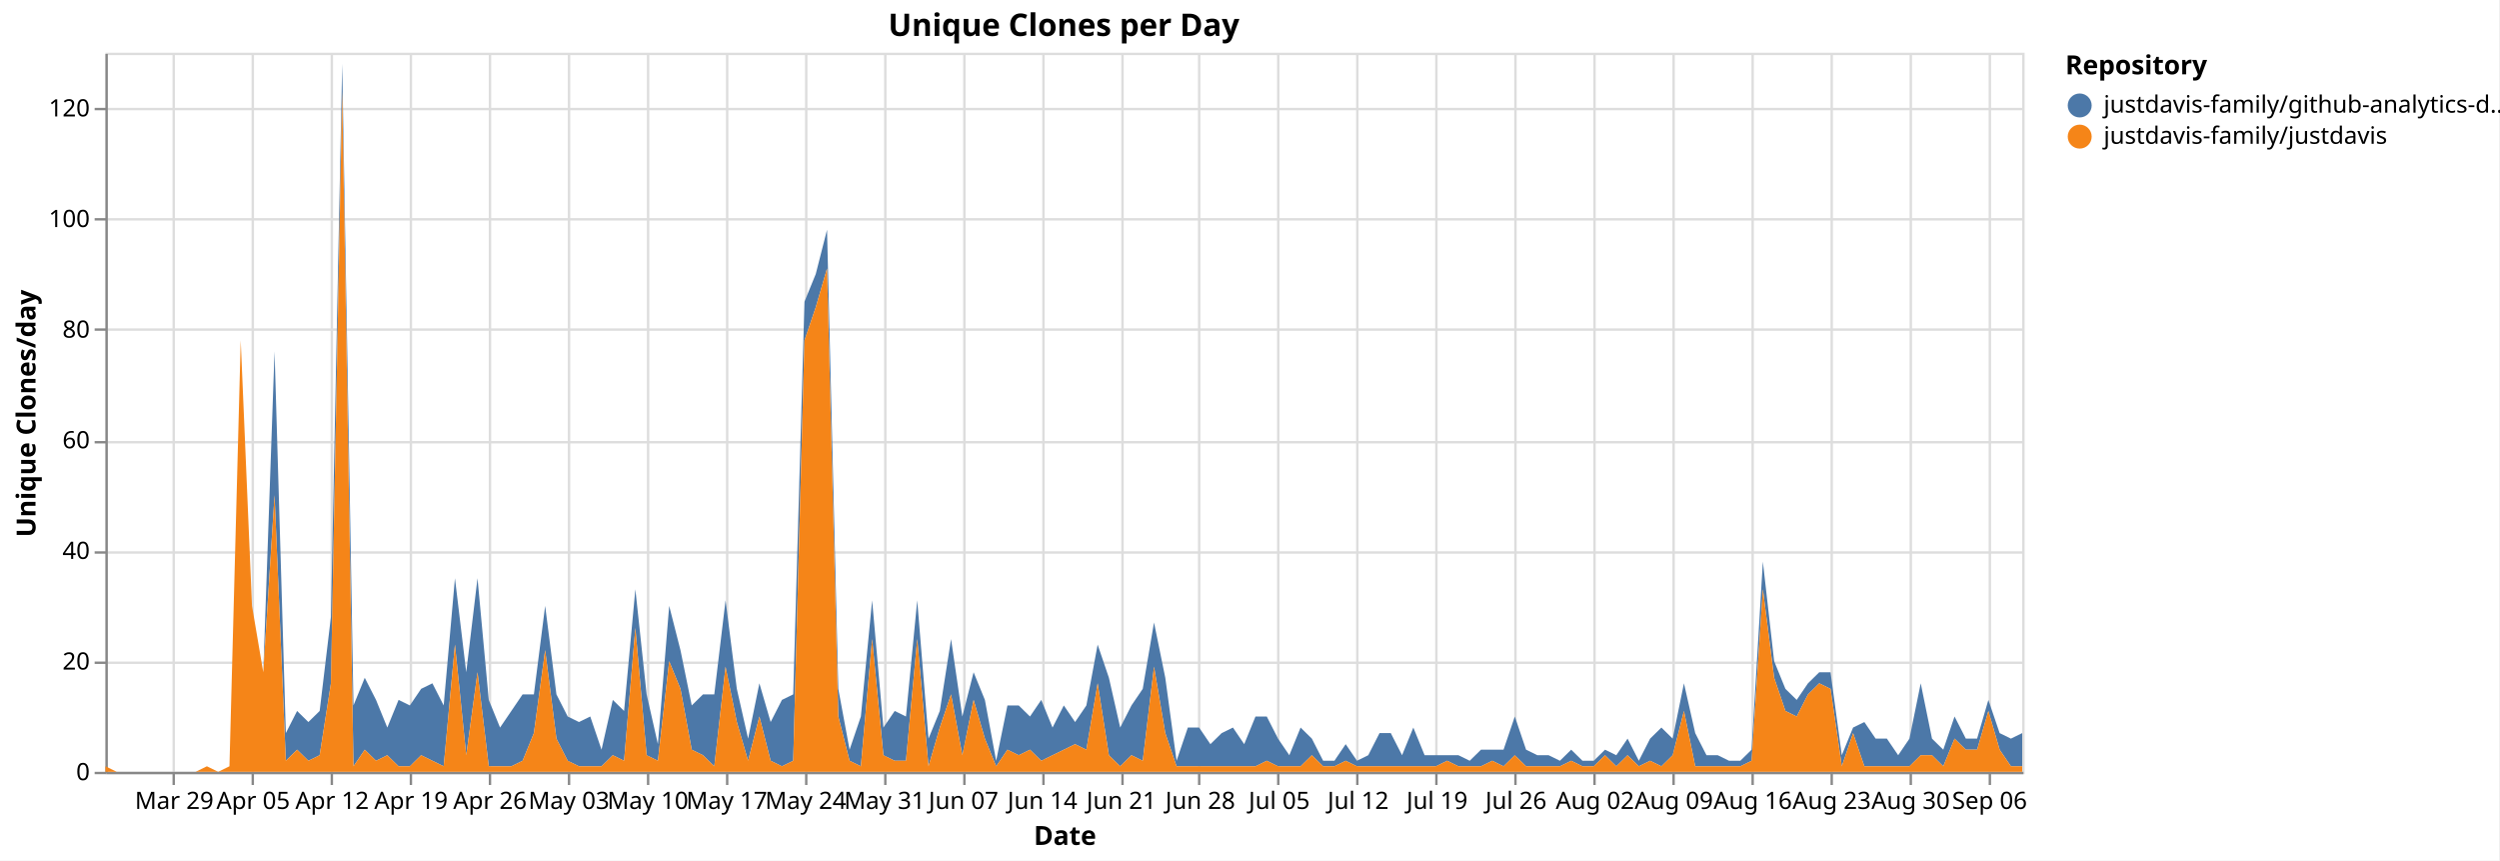
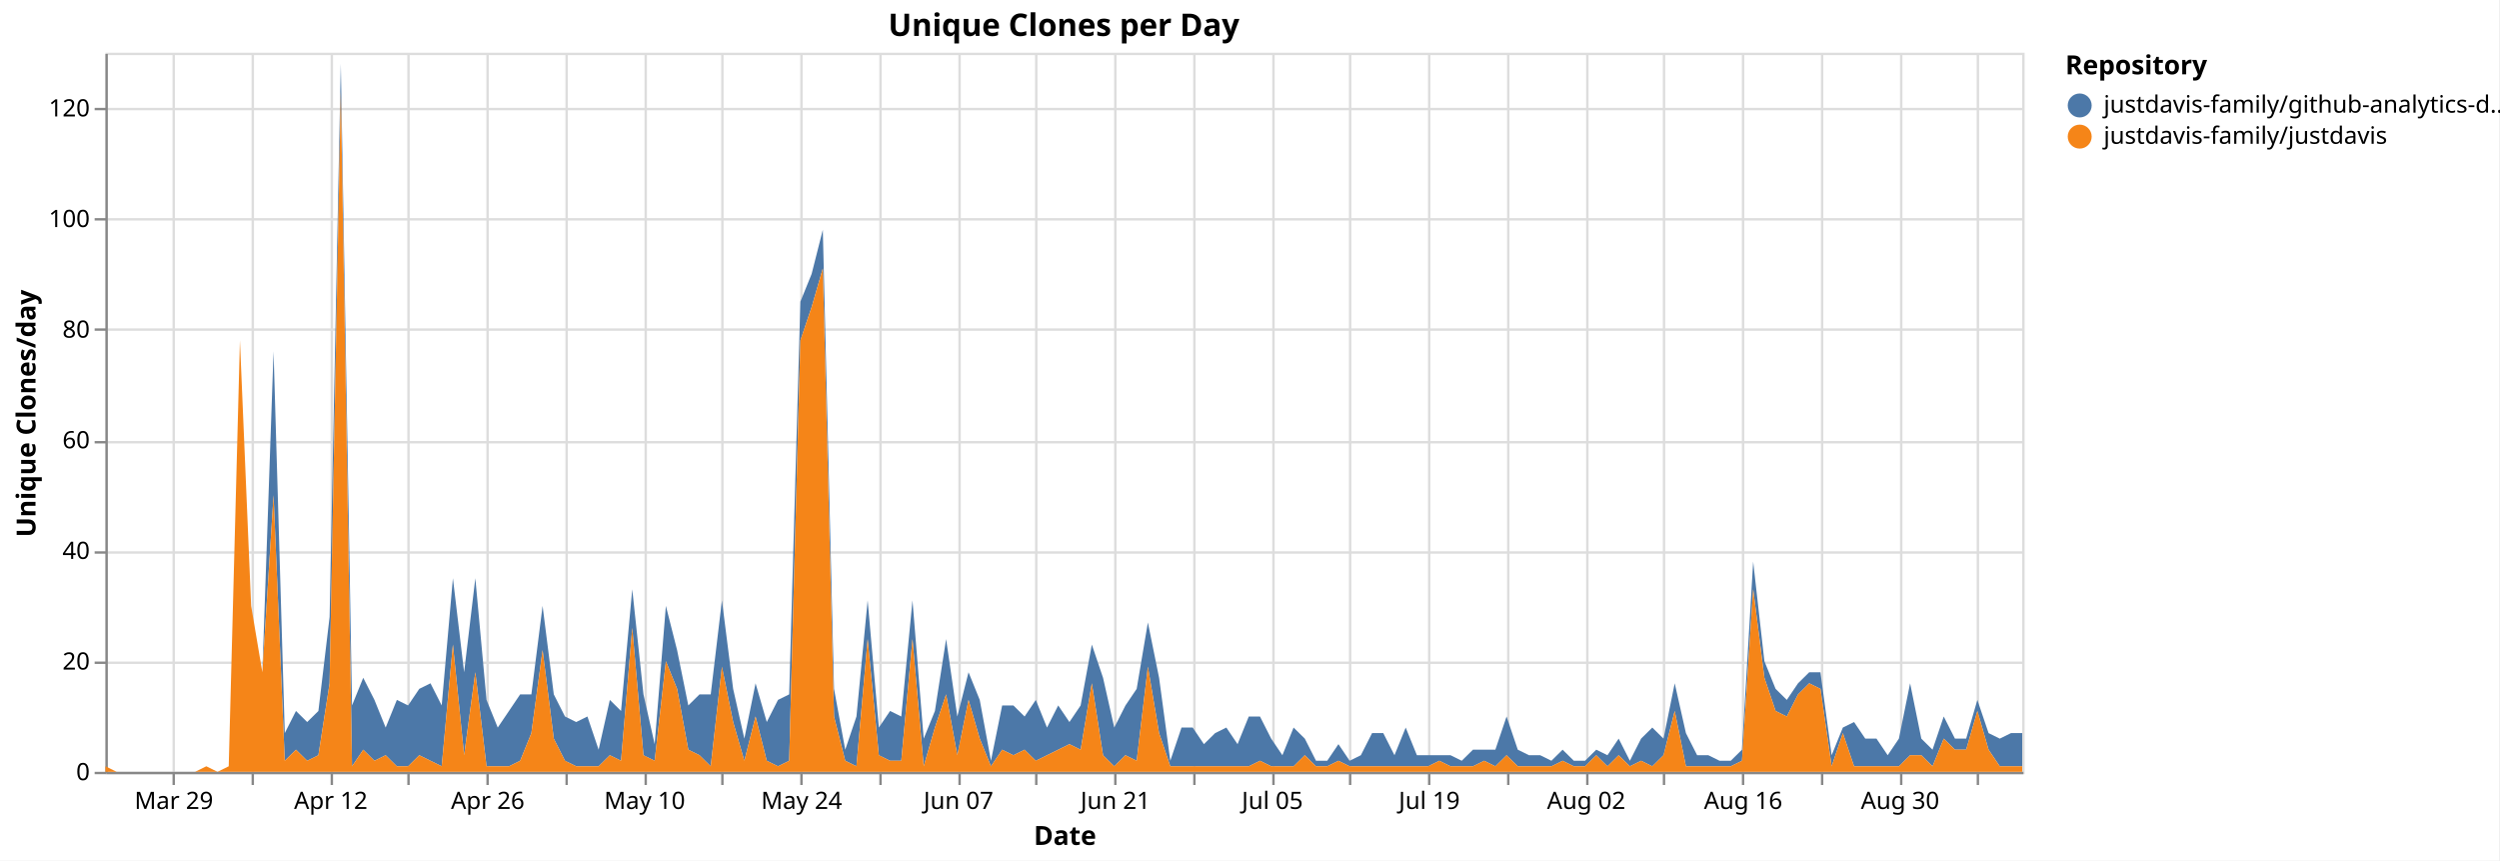
<svg xmlns="http://www.w3.org/2000/svg" version="1.1" class="marks" width="1043" height="359" viewBox="0 0 1043 359">
  <rect width="1043" height="359" fill="white" />
  <g fill="none" stroke-miterlimit="10" transform="translate(44,22)">
    <g class="mark-group role-frame root" role="graphics-object" aria-roledescription="group mark container">
      <g transform="translate(0,0)">
        <path class="background" aria-hidden="true" d="M0.5,0.5h800v300h-800Z" stroke="#ddd" />
        <g>
          <g class="mark-group role-axis" aria-hidden="true">
            <g transform="translate(0.5,300.5)">
              <path class="background" aria-hidden="true" d="M0,0h0v0h0Z" pointer-events="none" />
              <g>
                <g class="mark-rule role-axis-grid" pointer-events="none">
                  <line transform="translate(28,-300)" x2="0" y2="300" stroke="#ddd" stroke-width="1" opacity="1" />
                  <line transform="translate(61,-300)" x2="0" y2="300" stroke="#ddd" stroke-width="1" opacity="1" />
                  <line transform="translate(94,-300)" x2="0" y2="300" stroke="#ddd" stroke-width="1" opacity="1" />
-                   <line transform="translate(127,-300)" x2="0" y2="300" stroke="#ddd" stroke-width="1" opacity="1" />
-                   <line transform="translate(160,-300)" x2="0" y2="300" stroke="#ddd" stroke-width="1" opacity="1" />
-                   <line transform="translate(193,-300)" x2="0" y2="300" stroke="#ddd" stroke-width="1" opacity="1" />
-                   <line transform="translate(226,-300)" x2="0" y2="300" stroke="#ddd" stroke-width="1" opacity="1" />
-                   <line transform="translate(259,-300)" x2="0" y2="300" stroke="#ddd" stroke-width="1" opacity="1" />
-                   <line transform="translate(292,-300)" x2="0" y2="300" stroke="#ddd" stroke-width="1" opacity="1" />
-                   <line transform="translate(325,-300)" x2="0" y2="300" stroke="#ddd" stroke-width="1" opacity="1" />
-                   <line transform="translate(358,-300)" x2="0" y2="300" stroke="#ddd" stroke-width="1" opacity="1" />
-                   <line transform="translate(391,-300)" x2="0" y2="300" stroke="#ddd" stroke-width="1" opacity="1" />
-                   <line transform="translate(424,-300)" x2="0" y2="300" stroke="#ddd" stroke-width="1" opacity="1" />
-                   <line transform="translate(456,-300)" x2="0" y2="300" stroke="#ddd" stroke-width="1" opacity="1" />
-                   <line transform="translate(489,-300)" x2="0" y2="300" stroke="#ddd" stroke-width="1" opacity="1" />
-                   <line transform="translate(522,-300)" x2="0" y2="300" stroke="#ddd" stroke-width="1" opacity="1" />
-                   <line transform="translate(555,-300)" x2="0" y2="300" stroke="#ddd" stroke-width="1" opacity="1" />
-                   <line transform="translate(588,-300)" x2="0" y2="300" stroke="#ddd" stroke-width="1" opacity="1" />
-                   <line transform="translate(621,-300)" x2="0" y2="300" stroke="#ddd" stroke-width="1" opacity="1" />
-                   <line transform="translate(654,-300)" x2="0" y2="300" stroke="#ddd" stroke-width="1" opacity="1" />
-                   <line transform="translate(687,-300)" x2="0" y2="300" stroke="#ddd" stroke-width="1" opacity="1" />
-                   <line transform="translate(720,-300)" x2="0" y2="300" stroke="#ddd" stroke-width="1" opacity="1" />
-                   <line transform="translate(753,-300)" x2="0" y2="300" stroke="#ddd" stroke-width="1" opacity="1" />
-                   <line transform="translate(786,-300)" x2="0" y2="300" stroke="#ddd" stroke-width="1" opacity="1" />
+                   <line transform="translate(126,-300)" x2="0" y2="300" stroke="#ddd" stroke-width="1" opacity="1" />
+                   <line transform="translate(159,-300)" x2="0" y2="300" stroke="#ddd" stroke-width="1" opacity="1" />
+                   <line transform="translate(192,-300)" x2="0" y2="300" stroke="#ddd" stroke-width="1" opacity="1" />
+                   <line transform="translate(225,-300)" x2="0" y2="300" stroke="#ddd" stroke-width="1" opacity="1" />
+                   <line transform="translate(257,-300)" x2="0" y2="300" stroke="#ddd" stroke-width="1" opacity="1" />
+                   <line transform="translate(290,-300)" x2="0" y2="300" stroke="#ddd" stroke-width="1" opacity="1" />
+                   <line transform="translate(323,-300)" x2="0" y2="300" stroke="#ddd" stroke-width="1" opacity="1" />
+                   <line transform="translate(356,-300)" x2="0" y2="300" stroke="#ddd" stroke-width="1" opacity="1" />
+                   <line transform="translate(388,-300)" x2="0" y2="300" stroke="#ddd" stroke-width="1" opacity="1" />
+                   <line transform="translate(421,-300)" x2="0" y2="300" stroke="#ddd" stroke-width="1" opacity="1" />
+                   <line transform="translate(454,-300)" x2="0" y2="300" stroke="#ddd" stroke-width="1" opacity="1" />
+                   <line transform="translate(487,-300)" x2="0" y2="300" stroke="#ddd" stroke-width="1" opacity="1" />
+                   <line transform="translate(519,-300)" x2="0" y2="300" stroke="#ddd" stroke-width="1" opacity="1" />
+                   <line transform="translate(552,-300)" x2="0" y2="300" stroke="#ddd" stroke-width="1" opacity="1" />
+                   <line transform="translate(585,-300)" x2="0" y2="300" stroke="#ddd" stroke-width="1" opacity="1" />
+                   <line transform="translate(618,-300)" x2="0" y2="300" stroke="#ddd" stroke-width="1" opacity="1" />
+                   <line transform="translate(650,-300)" x2="0" y2="300" stroke="#ddd" stroke-width="1" opacity="1" />
+                   <line transform="translate(683,-300)" x2="0" y2="300" stroke="#ddd" stroke-width="1" opacity="1" />
+                   <line transform="translate(716,-300)" x2="0" y2="300" stroke="#ddd" stroke-width="1" opacity="1" />
+                   <line transform="translate(749,-300)" x2="0" y2="300" stroke="#ddd" stroke-width="1" opacity="1" />
+                   <line transform="translate(781,-300)" x2="0" y2="300" stroke="#ddd" stroke-width="1" opacity="1" />
                </g>
              </g>
              <path class="foreground" aria-hidden="true" d="" pointer-events="none" display="none" />
            </g>
          </g>
          <g class="mark-group role-axis" aria-hidden="true">
            <g transform="translate(0.5,0.5)">
              <path class="background" aria-hidden="true" d="M0,0h0v0h0Z" pointer-events="none" />
              <g>
                <g class="mark-rule role-axis-grid" pointer-events="none">
                  <line transform="translate(0,300)" x2="800" y2="0" stroke="#ddd" stroke-width="1" opacity="1" />
                  <line transform="translate(0,254)" x2="800" y2="0" stroke="#ddd" stroke-width="1" opacity="1" />
                  <line transform="translate(0,208)" x2="800" y2="0" stroke="#ddd" stroke-width="1" opacity="1" />
                  <line transform="translate(0,162)" x2="800" y2="0" stroke="#ddd" stroke-width="1" opacity="1" />
                  <line transform="translate(0,115)" x2="800" y2="0" stroke="#ddd" stroke-width="1" opacity="1" />
                  <line transform="translate(0,69)" x2="800" y2="0" stroke="#ddd" stroke-width="1" opacity="1" />
                  <line transform="translate(0,23)" x2="800" y2="0" stroke="#ddd" stroke-width="1" opacity="1" />
                </g>
              </g>
              <path class="foreground" aria-hidden="true" d="" pointer-events="none" display="none" />
            </g>
          </g>
-           <g class="mark-group role-axis" role="graphics-symbol" aria-roledescription="axis" aria-label="X-axis titled 'Date' for a time scale with values from Monday, 23 March 2026, 12:00:00 AM to Wednesday, 09 September 2026, 12:00:00 AM">
+           <g class="mark-group role-axis" role="graphics-symbol" aria-roledescription="axis" aria-label="X-axis titled 'Date' for a time scale with values from Monday, 23 March 2026, 12:00:00 AM to Thursday, 10 September 2026, 12:00:00 AM">
            <g transform="translate(0.5,300.5)">
              <path class="background" aria-hidden="true" d="M0,0h0v0h0Z" pointer-events="none" />
              <g>
                <g class="mark-rule role-axis-tick" pointer-events="none">
                  <line transform="translate(28,0)" x2="0" y2="5" stroke="#888" stroke-width="1" opacity="1" />
                  <line transform="translate(61,0)" x2="0" y2="5" stroke="#888" stroke-width="1" opacity="1" />
                  <line transform="translate(94,0)" x2="0" y2="5" stroke="#888" stroke-width="1" opacity="1" />
-                   <line transform="translate(127,0)" x2="0" y2="5" stroke="#888" stroke-width="1" opacity="1" />
-                   <line transform="translate(160,0)" x2="0" y2="5" stroke="#888" stroke-width="1" opacity="1" />
-                   <line transform="translate(193,0)" x2="0" y2="5" stroke="#888" stroke-width="1" opacity="1" />
-                   <line transform="translate(226,0)" x2="0" y2="5" stroke="#888" stroke-width="1" opacity="1" />
-                   <line transform="translate(259,0)" x2="0" y2="5" stroke="#888" stroke-width="1" opacity="1" />
-                   <line transform="translate(292,0)" x2="0" y2="5" stroke="#888" stroke-width="1" opacity="1" />
-                   <line transform="translate(325,0)" x2="0" y2="5" stroke="#888" stroke-width="1" opacity="1" />
-                   <line transform="translate(358,0)" x2="0" y2="5" stroke="#888" stroke-width="1" opacity="1" />
-                   <line transform="translate(391,0)" x2="0" y2="5" stroke="#888" stroke-width="1" opacity="1" />
-                   <line transform="translate(424,0)" x2="0" y2="5" stroke="#888" stroke-width="1" opacity="1" />
-                   <line transform="translate(456,0)" x2="0" y2="5" stroke="#888" stroke-width="1" opacity="1" />
-                   <line transform="translate(489,0)" x2="0" y2="5" stroke="#888" stroke-width="1" opacity="1" />
-                   <line transform="translate(522,0)" x2="0" y2="5" stroke="#888" stroke-width="1" opacity="1" />
-                   <line transform="translate(555,0)" x2="0" y2="5" stroke="#888" stroke-width="1" opacity="1" />
-                   <line transform="translate(588,0)" x2="0" y2="5" stroke="#888" stroke-width="1" opacity="1" />
-                   <line transform="translate(621,0)" x2="0" y2="5" stroke="#888" stroke-width="1" opacity="1" />
-                   <line transform="translate(654,0)" x2="0" y2="5" stroke="#888" stroke-width="1" opacity="1" />
-                   <line transform="translate(687,0)" x2="0" y2="5" stroke="#888" stroke-width="1" opacity="1" />
-                   <line transform="translate(720,0)" x2="0" y2="5" stroke="#888" stroke-width="1" opacity="1" />
-                   <line transform="translate(753,0)" x2="0" y2="5" stroke="#888" stroke-width="1" opacity="1" />
-                   <line transform="translate(786,0)" x2="0" y2="5" stroke="#888" stroke-width="1" opacity="1" />
+                   <line transform="translate(126,0)" x2="0" y2="5" stroke="#888" stroke-width="1" opacity="1" />
+                   <line transform="translate(159,0)" x2="0" y2="5" stroke="#888" stroke-width="1" opacity="1" />
+                   <line transform="translate(192,0)" x2="0" y2="5" stroke="#888" stroke-width="1" opacity="1" />
+                   <line transform="translate(225,0)" x2="0" y2="5" stroke="#888" stroke-width="1" opacity="1" />
+                   <line transform="translate(257,0)" x2="0" y2="5" stroke="#888" stroke-width="1" opacity="1" />
+                   <line transform="translate(290,0)" x2="0" y2="5" stroke="#888" stroke-width="1" opacity="1" />
+                   <line transform="translate(323,0)" x2="0" y2="5" stroke="#888" stroke-width="1" opacity="1" />
+                   <line transform="translate(356,0)" x2="0" y2="5" stroke="#888" stroke-width="1" opacity="1" />
+                   <line transform="translate(388,0)" x2="0" y2="5" stroke="#888" stroke-width="1" opacity="1" />
+                   <line transform="translate(421,0)" x2="0" y2="5" stroke="#888" stroke-width="1" opacity="1" />
+                   <line transform="translate(454,0)" x2="0" y2="5" stroke="#888" stroke-width="1" opacity="1" />
+                   <line transform="translate(487,0)" x2="0" y2="5" stroke="#888" stroke-width="1" opacity="1" />
+                   <line transform="translate(519,0)" x2="0" y2="5" stroke="#888" stroke-width="1" opacity="1" />
+                   <line transform="translate(552,0)" x2="0" y2="5" stroke="#888" stroke-width="1" opacity="1" />
+                   <line transform="translate(585,0)" x2="0" y2="5" stroke="#888" stroke-width="1" opacity="1" />
+                   <line transform="translate(618,0)" x2="0" y2="5" stroke="#888" stroke-width="1" opacity="1" />
+                   <line transform="translate(650,0)" x2="0" y2="5" stroke="#888" stroke-width="1" opacity="1" />
+                   <line transform="translate(683,0)" x2="0" y2="5" stroke="#888" stroke-width="1" opacity="1" />
+                   <line transform="translate(716,0)" x2="0" y2="5" stroke="#888" stroke-width="1" opacity="1" />
+                   <line transform="translate(749,0)" x2="0" y2="5" stroke="#888" stroke-width="1" opacity="1" />
+                   <line transform="translate(781,0)" x2="0" y2="5" stroke="#888" stroke-width="1" opacity="1" />
                </g>
                <g class="mark-text role-axis-label" pointer-events="none">
-                   <text text-anchor="middle" transform="translate(28.23529,15)" font-family="sans-serif" font-size="10px" fill="#000" opacity="1">Mar 29</text>
-                   <text text-anchor="middle" transform="translate(61.17647,15)" font-family="sans-serif" font-size="10px" fill="#000" opacity="1">Apr 05</text>
-                   <text text-anchor="middle" transform="translate(94.11765,15)" font-family="sans-serif" font-size="10px" fill="#000" opacity="1">Apr 12</text>
-                   <text text-anchor="middle" transform="translate(127.0588,15)" font-family="sans-serif" font-size="10px" fill="#000" opacity="1">Apr 19</text>
-                   <text text-anchor="middle" transform="translate(160,15)" font-family="sans-serif" font-size="10px" fill="#000" opacity="1">Apr 26</text>
-                   <text text-anchor="middle" transform="translate(192.9412,15)" font-family="sans-serif" font-size="10px" fill="#000" opacity="1">May 03</text>
-                   <text text-anchor="middle" transform="translate(225.8824,15)" font-family="sans-serif" font-size="10px" fill="#000" opacity="1">May 10</text>
-                   <text text-anchor="middle" transform="translate(258.8235,15)" font-family="sans-serif" font-size="10px" fill="#000" opacity="1">May 17</text>
-                   <text text-anchor="middle" transform="translate(291.7647,15)" font-family="sans-serif" font-size="10px" fill="#000" opacity="1">May 24</text>
-                   <text text-anchor="middle" transform="translate(324.7059,15)" font-family="sans-serif" font-size="10px" fill="#000" opacity="1">May 31</text>
-                   <text text-anchor="middle" transform="translate(357.6471,15)" font-family="sans-serif" font-size="10px" fill="#000" opacity="1">Jun 07</text>
-                   <text text-anchor="middle" transform="translate(390.5882,15)" font-family="sans-serif" font-size="10px" fill="#000" opacity="1">Jun 14</text>
-                   <text text-anchor="middle" transform="translate(423.5294,15)" font-family="sans-serif" font-size="10px" fill="#000" opacity="1">Jun 21</text>
-                   <text text-anchor="middle" transform="translate(456.4706,15)" font-family="sans-serif" font-size="10px" fill="#000" opacity="1">Jun 28</text>
-                   <text text-anchor="middle" transform="translate(489.4118,15)" font-family="sans-serif" font-size="10px" fill="#000" opacity="1">Jul 05</text>
-                   <text text-anchor="middle" transform="translate(522.3529,15)" font-family="sans-serif" font-size="10px" fill="#000" opacity="1">Jul 12</text>
-                   <text text-anchor="middle" transform="translate(555.2941,15)" font-family="sans-serif" font-size="10px" fill="#000" opacity="1">Jul 19</text>
-                   <text text-anchor="middle" transform="translate(588.2353,15)" font-family="sans-serif" font-size="10px" fill="#000" opacity="1">Jul 26</text>
-                   <text text-anchor="middle" transform="translate(621.1765,15)" font-family="sans-serif" font-size="10px" fill="#000" opacity="1">Aug 02</text>
-                   <text text-anchor="middle" transform="translate(654.1176,15)" font-family="sans-serif" font-size="10px" fill="#000" opacity="1">Aug 09</text>
-                   <text text-anchor="middle" transform="translate(687.0588,15)" font-family="sans-serif" font-size="10px" fill="#000" opacity="1">Aug 16</text>
-                   <text text-anchor="middle" transform="translate(720,15)" font-family="sans-serif" font-size="10px" fill="#000" opacity="1">Aug 23</text>
-                   <text text-anchor="middle" transform="translate(752.9412,15)" font-family="sans-serif" font-size="10px" fill="#000" opacity="1">Aug 30</text>
-                   <text text-anchor="middle" transform="translate(785.8824,15)" font-family="sans-serif" font-size="10px" fill="#000" opacity="1">Sep 06</text>
+                   <text text-anchor="middle" transform="translate(28.07018,15)" font-family="sans-serif" font-size="10px" fill="#000" opacity="1">Mar 29</text>
+                   <text text-anchor="middle" transform="translate(60.81871,15)" font-family="sans-serif" font-size="10px" fill="#000" opacity="0">Apr 05</text>
+                   <text text-anchor="middle" transform="translate(93.56725,15)" font-family="sans-serif" font-size="10px" fill="#000" opacity="1">Apr 12</text>
+                   <text text-anchor="middle" transform="translate(126.3158,15)" font-family="sans-serif" font-size="10px" fill="#000" opacity="0">Apr 19</text>
+                   <text text-anchor="middle" transform="translate(159.0643,15)" font-family="sans-serif" font-size="10px" fill="#000" opacity="1">Apr 26</text>
+                   <text text-anchor="middle" transform="translate(191.8129,15)" font-family="sans-serif" font-size="10px" fill="#000" opacity="0">May 03</text>
+                   <text text-anchor="middle" transform="translate(224.5614,15)" font-family="sans-serif" font-size="10px" fill="#000" opacity="1">May 10</text>
+                   <text text-anchor="middle" transform="translate(257.3099,15)" font-family="sans-serif" font-size="10px" fill="#000" opacity="0">May 17</text>
+                   <text text-anchor="middle" transform="translate(290.0585,15)" font-family="sans-serif" font-size="10px" fill="#000" opacity="1">May 24</text>
+                   <text text-anchor="middle" transform="translate(322.807,15)" font-family="sans-serif" font-size="10px" fill="#000" opacity="0">May 31</text>
+                   <text text-anchor="middle" transform="translate(355.5556,15)" font-family="sans-serif" font-size="10px" fill="#000" opacity="1">Jun 07</text>
+                   <text text-anchor="middle" transform="translate(388.3041,15)" font-family="sans-serif" font-size="10px" fill="#000" opacity="0">Jun 14</text>
+                   <text text-anchor="middle" transform="translate(421.0526,15)" font-family="sans-serif" font-size="10px" fill="#000" opacity="1">Jun 21</text>
+                   <text text-anchor="middle" transform="translate(453.8012,15)" font-family="sans-serif" font-size="10px" fill="#000" opacity="0">Jun 28</text>
+                   <text text-anchor="middle" transform="translate(486.5497,15)" font-family="sans-serif" font-size="10px" fill="#000" opacity="1">Jul 05</text>
+                   <text text-anchor="middle" transform="translate(519.2982,15)" font-family="sans-serif" font-size="10px" fill="#000" opacity="0">Jul 12</text>
+                   <text text-anchor="middle" transform="translate(552.0468,15)" font-family="sans-serif" font-size="10px" fill="#000" opacity="1">Jul 19</text>
+                   <text text-anchor="middle" transform="translate(584.7953,15)" font-family="sans-serif" font-size="10px" fill="#000" opacity="0">Jul 26</text>
+                   <text text-anchor="middle" transform="translate(617.5439,15)" font-family="sans-serif" font-size="10px" fill="#000" opacity="1">Aug 02</text>
+                   <text text-anchor="middle" transform="translate(650.2924,15)" font-family="sans-serif" font-size="10px" fill="#000" opacity="0">Aug 09</text>
+                   <text text-anchor="middle" transform="translate(683.0409,15)" font-family="sans-serif" font-size="10px" fill="#000" opacity="1">Aug 16</text>
+                   <text text-anchor="middle" transform="translate(715.7895,15)" font-family="sans-serif" font-size="10px" fill="#000" opacity="0">Aug 23</text>
+                   <text text-anchor="middle" transform="translate(748.538,15)" font-family="sans-serif" font-size="10px" fill="#000" opacity="1">Aug 30</text>
+                   <text text-anchor="middle" transform="translate(781.2865,15)" font-family="sans-serif" font-size="10px" fill="#000" opacity="0">Sep 06</text>
                </g>
                <g class="mark-rule role-axis-domain" pointer-events="none">
                  <line transform="translate(0,0)" x2="800" y2="0" stroke="#888" stroke-width="1" opacity="1" />
                </g>
                <g class="mark-text role-axis-title" pointer-events="none">
                  <text text-anchor="middle" transform="translate(400,30)" font-family="sans-serif" font-size="11px" font-weight="bold" fill="#000" opacity="1">Date</text>
                </g>
              </g>
              <path class="foreground" aria-hidden="true" d="" pointer-events="none" display="none" />
            </g>
          </g>
          <g class="mark-group role-axis" role="graphics-symbol" aria-roledescription="axis" aria-label="Y-axis titled 'Unique Clones/day' for a linear scale with values from 0 to 130">
            <g transform="translate(0.5,0.5)">
              <path class="background" aria-hidden="true" d="M0,0h0v0h0Z" pointer-events="none" />
              <g>
                <g class="mark-rule role-axis-tick" pointer-events="none">
                  <line transform="translate(0,300)" x2="-5" y2="0" stroke="#888" stroke-width="1" opacity="1" />
                  <line transform="translate(0,254)" x2="-5" y2="0" stroke="#888" stroke-width="1" opacity="1" />
                  <line transform="translate(0,208)" x2="-5" y2="0" stroke="#888" stroke-width="1" opacity="1" />
                  <line transform="translate(0,162)" x2="-5" y2="0" stroke="#888" stroke-width="1" opacity="1" />
                  <line transform="translate(0,115)" x2="-5" y2="0" stroke="#888" stroke-width="1" opacity="1" />
                  <line transform="translate(0,69)" x2="-5" y2="0" stroke="#888" stroke-width="1" opacity="1" />
                  <line transform="translate(0,23)" x2="-5" y2="0" stroke="#888" stroke-width="1" opacity="1" />
                </g>
                <g class="mark-text role-axis-label" pointer-events="none">
                  <text text-anchor="end" transform="translate(-7,303)" font-family="sans-serif" font-size="10px" fill="#000" opacity="1">0</text>
                  <text text-anchor="end" transform="translate(-7,256.8462)" font-family="sans-serif" font-size="10px" fill="#000" opacity="1">20</text>
                  <text text-anchor="end" transform="translate(-7,210.6923)" font-family="sans-serif" font-size="10px" fill="#000" opacity="1">40</text>
                  <text text-anchor="end" transform="translate(-7,164.5385)" font-family="sans-serif" font-size="10px" fill="#000" opacity="1">60</text>
                  <text text-anchor="end" transform="translate(-7,118.3846)" font-family="sans-serif" font-size="10px" fill="#000" opacity="1">80</text>
                  <text text-anchor="end" transform="translate(-7,72.23077)" font-family="sans-serif" font-size="10px" fill="#000" opacity="1">100</text>
                  <text text-anchor="end" transform="translate(-7,26.07692)" font-family="sans-serif" font-size="10px" fill="#000" opacity="1">120</text>
                </g>
                <g class="mark-rule role-axis-domain" pointer-events="none">
                  <line transform="translate(0,300)" x2="0" y2="-300" stroke="#888" stroke-width="1" opacity="1" />
                </g>
                <g class="mark-text role-axis-title" pointer-events="none">
                  <text text-anchor="middle" transform="translate(-27.68457,150) rotate(-90) translate(0,-2)" font-family="sans-serif" font-size="11px" font-weight="bold" fill="#000" opacity="1">Unique Clones/day</text>
                </g>
              </g>
              <path class="foreground" aria-hidden="true" d="" pointer-events="none" display="none" />
            </g>
          </g>
          <g class="mark-group role-scope pathgroup" role="graphics-object" aria-roledescription="group mark container">
            <g transform="translate(0,0)">
              <path class="background" aria-hidden="true" d="M0,0h800v300h-800Z" />
              <g>
                <g class="mark-area role-mark marks" role="graphics-object" aria-roledescription="area mark container">
-                   <path aria-label="Date: Mar 23, 2026; Unique Clones/day: 0; Repository: justdavis-family/github-analytics-data" role="graphics-symbol" aria-roledescription="area mark" d="M0,297.692L4.706,300L9.412,300L14.118,300L18.824,300L23.529,300L28.235,300L32.941,300L37.647,300L42.353,297.692L47.059,300L51.765,297.692L56.471,120L61.176,230.769L65.882,258.462L70.588,124.615L75.294,283.846L80,274.615L84.706,279.231L89.412,274.615L94.118,235.385L98.824,4.615L103.529,272.308L108.235,260.769L112.941,270L117.647,281.538L122.353,270L127.059,272.308L131.765,265.385L136.471,263.077L141.176,272.308L145.882,219.231L150.588,258.462L155.294,219.231L160,270L164.706,281.538L169.412,274.615L174.118,267.692L178.824,267.692L183.529,230.769L188.235,267.692L192.941,276.923L197.647,279.231L202.353,276.923L207.059,290.769L211.765,270L216.471,274.615L221.176,223.846L225.882,267.692L230.588,288.462L235.294,230.769L240,249.231L244.706,272.308L249.412,267.692L254.118,267.692L258.824,228.462L263.529,265.385L268.235,286.154L272.941,263.077L277.647,279.231L282.353,270L287.059,267.692L291.765,103.846L296.471,92.308L301.176,73.846L305.882,265.385L310.588,290.769L315.294,276.923L320,228.462L324.706,281.538L329.412,274.615L334.118,276.923L338.824,228.462L343.529,286.154L348.235,274.615L352.941,244.615L357.647,276.923L362.353,258.462L367.059,270L371.765,295.385L376.471,272.308L381.176,272.308L385.882,276.923L390.588,270L395.294,281.538L400,272.308L404.706,279.231L409.412,272.308L414.118,246.923L418.824,260.769L423.529,281.538L428.235,272.308L432.941,265.385L437.647,237.692L442.353,260.769L447.059,295.385L451.765,281.538L456.471,281.538L461.176,288.462L465.882,283.846L470.588,281.538L475.294,288.462L480,276.923L484.706,276.923L489.412,286.154L494.118,293.077L498.824,281.538L503.529,286.154L508.235,295.385L512.941,295.385L517.647,288.462L522.353,295.385L527.059,293.077L531.765,283.846L536.471,283.846L541.176,293.077L545.882,281.538L550.588,293.077L555.294,293.077L560,293.077L564.706,293.077L569.412,295.385L574.118,290.769L578.824,290.769L583.529,290.769L588.235,276.923L592.941,290.769L597.647,293.077L602.353,293.077L607.059,295.385L611.765,290.769L616.471,295.385L621.176,295.385L625.882,290.769L630.588,293.077L635.294,286.154L640,295.385L644.706,286.154L649.412,281.538L654.118,286.154L658.824,263.077L663.529,283.846L668.235,293.077L672.941,293.077L677.647,295.385L682.353,295.385L687.059,290.769L691.765,212.308L696.471,253.846L701.176,265.385L705.882,270L710.588,263.077L715.294,258.462L720,258.462L724.706,293.077L729.412,281.538L734.118,279.231L738.824,286.154L743.529,286.154L748.235,293.077L752.941,286.154L757.647,263.077L762.353,286.154L767.059,290.769L771.765,276.923L776.471,286.154L781.176,286.154L785.882,270L790.588,283.846L795.294,286.154L800,283.846L800,297.692L795.294,297.692L790.588,290.769L785.882,274.615L781.176,290.769L776.471,290.769L771.765,286.154L767.059,297.692L762.353,293.077L757.647,293.077L752.941,297.692L748.235,297.692L743.529,297.692L738.824,297.692L734.118,297.692L729.412,283.846L724.706,297.692L720,265.385L715.294,263.077L710.588,267.692L705.882,276.923L701.176,274.615L696.471,260.769L691.765,223.846L687.059,295.385L682.353,297.692L677.647,297.692L672.941,297.692L668.235,297.692L663.529,297.692L658.824,274.615L654.118,293.077L649.412,297.692L644.706,295.385L640,297.692L635.294,293.077L630.588,297.692L625.882,293.077L621.176,297.692L616.471,297.692L611.765,295.385L607.059,297.692L602.353,297.692L597.647,297.692L592.941,297.692L588.235,293.077L583.529,297.692L578.824,295.385L574.118,297.692L569.412,297.692L564.706,297.692L560,295.385L555.294,297.692L550.588,297.692L545.882,297.692L541.176,297.692L536.471,297.692L531.765,297.692L527.059,297.692L522.353,297.692L517.647,295.385L512.941,297.692L508.235,297.692L503.529,293.077L498.824,297.692L494.118,297.692L489.412,297.692L484.706,295.385L480,297.692L475.294,297.692L470.588,297.692L465.882,297.692L461.176,297.692L456.471,297.692L451.765,297.692L447.059,297.692L442.353,283.846L437.647,256.154L432.941,295.385L428.235,293.077L423.529,297.692L418.824,293.077L414.118,263.077L409.412,290.769L404.706,288.462L400,290.769L395.294,293.077L390.588,295.385L385.882,290.769L381.176,293.077L376.471,290.769L371.765,297.692L367.059,286.154L362.353,270L357.647,293.077L352.941,267.692L348.235,281.538L343.529,297.692L338.824,244.615L334.118,295.385L329.412,295.385L324.706,293.077L320,244.615L315.294,297.692L310.588,295.385L305.882,276.923L301.176,90L296.471,106.154L291.765,120L287.059,295.385L282.353,297.692L277.647,295.385L272.941,276.923L268.235,295.385L263.529,279.231L258.824,256.154L254.118,297.692L249.412,293.077L244.706,290.769L240,265.385L235.294,253.846L230.588,295.385L225.882,293.077L221.176,240L216.471,295.385L211.765,293.077L207.059,297.692L202.353,297.692L197.647,297.692L192.941,295.385L188.235,286.154L183.529,249.231L178.824,283.846L174.118,295.385L169.412,297.692L164.706,297.692L160,297.692L155.294,258.462L150.588,293.077L145.882,246.923L141.176,297.692L136.471,295.385L131.765,293.077L127.059,297.692L122.353,297.692L117.647,293.077L112.941,295.385L108.235,290.769L103.529,297.692L98.824,16.154L94.118,263.077L89.412,293.077L84.706,295.385L80,290.769L75.294,295.385L70.588,184.615L65.882,258.462L61.176,230.769L56.471,120L51.765,297.692L47.059,300L42.353,297.692L37.647,300L32.941,300L28.235,300L23.529,300L18.824,300L14.118,300L9.412,300L4.706,300L0,297.692Z" fill="#4c78a8" />
+                   <path aria-label="Date: Mar 23, 2026; Unique Clones/day: 0; Repository: justdavis-family/github-analytics-data" role="graphics-symbol" aria-roledescription="area mark" d="M0,297.692L4.678,300L9.357,300L14.035,300L18.713,300L23.392,300L28.07,300L32.749,300L37.427,300L42.105,297.692L46.784,300L51.462,297.692L56.14,120L60.819,230.769L65.497,258.462L70.175,124.615L74.854,283.846L79.532,274.615L84.211,279.231L88.889,274.615L93.567,235.385L98.246,4.615L102.924,272.308L107.602,260.769L112.281,270L116.959,281.538L121.637,270L126.316,272.308L130.994,265.385L135.673,263.077L140.351,272.308L145.029,219.231L149.708,258.462L154.386,219.231L159.064,270L163.743,281.538L168.421,274.615L173.099,267.692L177.778,267.692L182.456,230.769L187.135,267.692L191.813,276.923L196.491,279.231L201.17,276.923L205.848,290.769L210.526,270L215.205,274.615L219.883,223.846L224.561,267.692L229.24,288.462L233.918,230.769L238.596,249.231L243.275,272.308L247.953,267.692L252.632,267.692L257.31,228.462L261.988,265.385L266.667,286.154L271.345,263.077L276.023,279.231L280.702,270L285.38,267.692L290.058,103.846L294.737,92.308L299.415,73.846L304.094,265.385L308.772,290.769L313.45,276.923L318.129,228.462L322.807,281.538L327.485,274.615L332.164,276.923L336.842,228.462L341.52,286.154L346.199,274.615L350.877,244.615L355.556,276.923L360.234,258.462L364.912,270L369.591,295.385L374.269,272.308L378.947,272.308L383.626,276.923L388.304,270L392.982,281.538L397.661,272.308L402.339,279.231L407.018,272.308L411.696,246.923L416.374,260.769L421.053,281.538L425.731,272.308L430.409,265.385L435.088,237.692L439.766,260.769L444.444,295.385L449.123,281.538L453.801,281.538L458.48,288.462L463.158,283.846L467.836,281.538L472.515,288.462L477.193,276.923L481.871,276.923L486.55,286.154L491.228,293.077L495.906,281.538L500.585,286.154L505.263,295.385L509.942,295.385L514.62,288.462L519.298,295.385L523.977,293.077L528.655,283.846L533.333,283.846L538.012,293.077L542.69,281.538L547.368,293.077L552.047,293.077L556.725,293.077L561.404,293.077L566.082,295.385L570.76,290.769L575.439,290.769L580.117,290.769L584.795,276.923L589.474,290.769L594.152,293.077L598.83,293.077L603.509,295.385L608.187,290.769L612.865,295.385L617.544,295.385L622.222,290.769L626.901,293.077L631.579,286.154L636.257,295.385L640.936,286.154L645.614,281.538L650.292,286.154L654.971,263.077L659.649,283.846L664.327,293.077L669.006,293.077L673.684,295.385L678.363,295.385L683.041,290.769L687.719,212.308L692.398,253.846L697.076,265.385L701.754,270L706.433,263.077L711.111,258.462L715.789,258.462L720.468,293.077L725.146,281.538L729.825,279.231L734.503,286.154L739.181,286.154L743.86,293.077L748.538,286.154L753.216,263.077L757.895,286.154L762.573,290.769L767.251,276.923L771.93,286.154L776.608,286.154L781.287,270L785.965,283.846L790.643,286.154L795.322,283.846L800,283.846L800,297.692L795.322,297.692L790.643,297.692L785.965,290.769L781.287,274.615L776.608,290.769L771.93,290.769L767.251,286.154L762.573,297.692L757.895,293.077L753.216,293.077L748.538,297.692L743.86,297.692L739.181,297.692L734.503,297.692L729.825,297.692L725.146,283.846L720.468,297.692L715.789,265.385L711.111,263.077L706.433,267.692L701.754,276.923L697.076,274.615L692.398,260.769L687.719,223.846L683.041,295.385L678.363,297.692L673.684,297.692L669.006,297.692L664.327,297.692L659.649,297.692L654.971,274.615L650.292,293.077L645.614,297.692L640.936,295.385L636.257,297.692L631.579,293.077L626.901,297.692L622.222,293.077L617.544,297.692L612.865,297.692L608.187,295.385L603.509,297.692L598.83,297.692L594.152,297.692L589.474,297.692L584.795,293.077L580.117,297.692L575.439,295.385L570.76,297.692L566.082,297.692L561.404,297.692L556.725,295.385L552.047,297.692L547.368,297.692L542.69,297.692L538.012,297.692L533.333,297.692L528.655,297.692L523.977,297.692L519.298,297.692L514.62,295.385L509.942,297.692L505.263,297.692L500.585,293.077L495.906,297.692L491.228,297.692L486.55,297.692L481.871,295.385L477.193,297.692L472.515,297.692L467.836,297.692L463.158,297.692L458.48,297.692L453.801,297.692L449.123,297.692L444.444,297.692L439.766,283.846L435.088,256.154L430.409,295.385L425.731,293.077L421.053,297.692L416.374,293.077L411.696,263.077L407.018,290.769L402.339,288.462L397.661,290.769L392.982,293.077L388.304,295.385L383.626,290.769L378.947,293.077L374.269,290.769L369.591,297.692L364.912,286.154L360.234,270L355.556,293.077L350.877,267.692L346.199,281.538L341.52,297.692L336.842,244.615L332.164,295.385L327.485,295.385L322.807,293.077L318.129,244.615L313.45,297.692L308.772,295.385L304.094,276.923L299.415,90L294.737,106.154L290.058,120L285.38,295.385L280.702,297.692L276.023,295.385L271.345,276.923L266.667,295.385L261.988,279.231L257.31,256.154L252.632,297.692L247.953,293.077L243.275,290.769L238.596,265.385L233.918,253.846L229.24,295.385L224.561,293.077L219.883,240L215.205,295.385L210.526,293.077L205.848,297.692L201.17,297.692L196.491,297.692L191.813,295.385L187.135,286.154L182.456,249.231L177.778,283.846L173.099,295.385L168.421,297.692L163.743,297.692L159.064,297.692L154.386,258.462L149.708,293.077L145.029,246.923L140.351,297.692L135.673,295.385L130.994,293.077L126.316,297.692L121.637,297.692L116.959,293.077L112.281,295.385L107.602,290.769L102.924,297.692L98.246,16.154L93.567,263.077L88.889,293.077L84.211,295.385L79.532,290.769L74.854,295.385L70.175,184.615L65.497,258.462L60.819,230.769L56.14,120L51.462,297.692L46.784,300L42.105,297.692L37.427,300L32.749,300L28.07,300L23.392,300L18.713,300L14.035,300L9.357,300L4.678,300L0,297.692Z" fill="#4c78a8" />
                </g>
              </g>
              <path class="foreground" aria-hidden="true" d="" display="none" />
            </g>
            <g transform="translate(0,0)">
              <path class="background" aria-hidden="true" d="M0,0h800v300h-800Z" />
              <g>
                <g class="mark-area role-mark marks" role="graphics-object" aria-roledescription="area mark container">
-                   <path aria-label="Date: Mar 23, 2026; Unique Clones/day: 1; Repository: justdavis-family/justdavis" role="graphics-symbol" aria-roledescription="area mark" d="M0,297.692L4.706,300L9.412,300L14.118,300L18.824,300L23.529,300L28.235,300L32.941,300L37.647,300L42.353,297.692L47.059,300L51.765,297.692L56.471,120L61.176,230.769L65.882,258.462L70.588,184.615L75.294,295.385L80,290.769L84.706,295.385L89.412,293.077L94.118,263.077L98.824,16.154L103.529,297.692L108.235,290.769L112.941,295.385L117.647,293.077L122.353,297.692L127.059,297.692L131.765,293.077L136.471,295.385L141.176,297.692L145.882,246.923L150.588,293.077L155.294,258.462L160,297.692L164.706,297.692L169.412,297.692L174.118,295.385L178.824,283.846L183.529,249.231L188.235,286.154L192.941,295.385L197.647,297.692L202.353,297.692L207.059,297.692L211.765,293.077L216.471,295.385L221.176,240L225.882,293.077L230.588,295.385L235.294,253.846L240,265.385L244.706,290.769L249.412,293.077L254.118,297.692L258.824,256.154L263.529,279.231L268.235,295.385L272.941,276.923L277.647,295.385L282.353,297.692L287.059,295.385L291.765,120L296.471,106.154L301.176,90L305.882,276.923L310.588,295.385L315.294,297.692L320,244.615L324.706,293.077L329.412,295.385L334.118,295.385L338.824,244.615L343.529,297.692L348.235,281.538L352.941,267.692L357.647,293.077L362.353,270L367.059,286.154L371.765,297.692L376.471,290.769L381.176,293.077L385.882,290.769L390.588,295.385L395.294,293.077L400,290.769L404.706,288.462L409.412,290.769L414.118,263.077L418.824,293.077L423.529,297.692L428.235,293.077L432.941,295.385L437.647,256.154L442.353,283.846L447.059,297.692L451.765,297.692L456.471,297.692L461.176,297.692L465.882,297.692L470.588,297.692L475.294,297.692L480,297.692L484.706,295.385L489.412,297.692L494.118,297.692L498.824,297.692L503.529,293.077L508.235,297.692L512.941,297.692L517.647,295.385L522.353,297.692L527.059,297.692L531.765,297.692L536.471,297.692L541.176,297.692L545.882,297.692L550.588,297.692L555.294,297.692L560,295.385L564.706,297.692L569.412,297.692L574.118,297.692L578.824,295.385L583.529,297.692L588.235,293.077L592.941,297.692L597.647,297.692L602.353,297.692L607.059,297.692L611.765,295.385L616.471,297.692L621.176,297.692L625.882,293.077L630.588,297.692L635.294,293.077L640,297.692L644.706,295.385L649.412,297.692L654.118,293.077L658.824,274.615L663.529,297.692L668.235,297.692L672.941,297.692L677.647,297.692L682.353,297.692L687.059,295.385L691.765,223.846L696.471,260.769L701.176,274.615L705.882,276.923L710.588,267.692L715.294,263.077L720,265.385L724.706,297.692L729.412,283.846L734.118,297.692L738.824,297.692L743.529,297.692L748.235,297.692L752.941,297.692L757.647,293.077L762.353,293.077L767.059,297.692L771.765,286.154L776.471,290.769L781.176,290.769L785.882,274.615L790.588,290.769L795.294,297.692L800,297.692L800,300L795.294,300L790.588,300L785.882,300L781.176,300L776.471,300L771.765,300L767.059,300L762.353,300L757.647,300L752.941,300L748.235,300L743.529,300L738.824,300L734.118,300L729.412,300L724.706,300L720,300L715.294,300L710.588,300L705.882,300L701.176,300L696.471,300L691.765,300L687.059,300L682.353,300L677.647,300L672.941,300L668.235,300L663.529,300L658.824,300L654.118,300L649.412,300L644.706,300L640,300L635.294,300L630.588,300L625.882,300L621.176,300L616.471,300L611.765,300L607.059,300L602.353,300L597.647,300L592.941,300L588.235,300L583.529,300L578.824,300L574.118,300L569.412,300L564.706,300L560,300L555.294,300L550.588,300L545.882,300L541.176,300L536.471,300L531.765,300L527.059,300L522.353,300L517.647,300L512.941,300L508.235,300L503.529,300L498.824,300L494.118,300L489.412,300L484.706,300L480,300L475.294,300L470.588,300L465.882,300L461.176,300L456.471,300L451.765,300L447.059,300L442.353,300L437.647,300L432.941,300L428.235,300L423.529,300L418.824,300L414.118,300L409.412,300L404.706,300L400,300L395.294,300L390.588,300L385.882,300L381.176,300L376.471,300L371.765,300L367.059,300L362.353,300L357.647,300L352.941,300L348.235,300L343.529,300L338.824,300L334.118,300L329.412,300L324.706,300L320,300L315.294,300L310.588,300L305.882,300L301.176,300L296.471,300L291.765,300L287.059,300L282.353,300L277.647,300L272.941,300L268.235,300L263.529,300L258.824,300L254.118,300L249.412,300L244.706,300L240,300L235.294,300L230.588,300L225.882,300L221.176,300L216.471,300L211.765,300L207.059,300L202.353,300L197.647,300L192.941,300L188.235,300L183.529,300L178.824,300L174.118,300L169.412,300L164.706,300L160,300L155.294,300L150.588,300L145.882,300L141.176,300L136.471,300L131.765,300L127.059,300L122.353,300L117.647,300L112.941,300L108.235,300L103.529,300L98.824,300L94.118,300L89.412,300L84.706,300L80,300L75.294,300L70.588,300L65.882,300L61.176,300L56.471,300L51.765,300L47.059,300L42.353,300L37.647,300L32.941,300L28.235,300L23.529,300L18.824,300L14.118,300L9.412,300L4.706,300L0,300Z" fill="#f58518" />
+                   <path aria-label="Date: Mar 23, 2026; Unique Clones/day: 1; Repository: justdavis-family/justdavis" role="graphics-symbol" aria-roledescription="area mark" d="M0,297.692L4.678,300L9.357,300L14.035,300L18.713,300L23.392,300L28.07,300L32.749,300L37.427,300L42.105,297.692L46.784,300L51.462,297.692L56.14,120L60.819,230.769L65.497,258.462L70.175,184.615L74.854,295.385L79.532,290.769L84.211,295.385L88.889,293.077L93.567,263.077L98.246,16.154L102.924,297.692L107.602,290.769L112.281,295.385L116.959,293.077L121.637,297.692L126.316,297.692L130.994,293.077L135.673,295.385L140.351,297.692L145.029,246.923L149.708,293.077L154.386,258.462L159.064,297.692L163.743,297.692L168.421,297.692L173.099,295.385L177.778,283.846L182.456,249.231L187.135,286.154L191.813,295.385L196.491,297.692L201.17,297.692L205.848,297.692L210.526,293.077L215.205,295.385L219.883,240L224.561,293.077L229.24,295.385L233.918,253.846L238.596,265.385L243.275,290.769L247.953,293.077L252.632,297.692L257.31,256.154L261.988,279.231L266.667,295.385L271.345,276.923L276.023,295.385L280.702,297.692L285.38,295.385L290.058,120L294.737,106.154L299.415,90L304.094,276.923L308.772,295.385L313.45,297.692L318.129,244.615L322.807,293.077L327.485,295.385L332.164,295.385L336.842,244.615L341.52,297.692L346.199,281.538L350.877,267.692L355.556,293.077L360.234,270L364.912,286.154L369.591,297.692L374.269,290.769L378.947,293.077L383.626,290.769L388.304,295.385L392.982,293.077L397.661,290.769L402.339,288.462L407.018,290.769L411.696,263.077L416.374,293.077L421.053,297.692L425.731,293.077L430.409,295.385L435.088,256.154L439.766,283.846L444.444,297.692L449.123,297.692L453.801,297.692L458.48,297.692L463.158,297.692L467.836,297.692L472.515,297.692L477.193,297.692L481.871,295.385L486.55,297.692L491.228,297.692L495.906,297.692L500.585,293.077L505.263,297.692L509.942,297.692L514.62,295.385L519.298,297.692L523.977,297.692L528.655,297.692L533.333,297.692L538.012,297.692L542.69,297.692L547.368,297.692L552.047,297.692L556.725,295.385L561.404,297.692L566.082,297.692L570.76,297.692L575.439,295.385L580.117,297.692L584.795,293.077L589.474,297.692L594.152,297.692L598.83,297.692L603.509,297.692L608.187,295.385L612.865,297.692L617.544,297.692L622.222,293.077L626.901,297.692L631.579,293.077L636.257,297.692L640.936,295.385L645.614,297.692L650.292,293.077L654.971,274.615L659.649,297.692L664.327,297.692L669.006,297.692L673.684,297.692L678.363,297.692L683.041,295.385L687.719,223.846L692.398,260.769L697.076,274.615L701.754,276.923L706.433,267.692L711.111,263.077L715.789,265.385L720.468,297.692L725.146,283.846L729.825,297.692L734.503,297.692L739.181,297.692L743.86,297.692L748.538,297.692L753.216,293.077L757.895,293.077L762.573,297.692L767.251,286.154L771.93,290.769L776.608,290.769L781.287,274.615L785.965,290.769L790.643,297.692L795.322,297.692L800,297.692L800,300L795.322,300L790.643,300L785.965,300L781.287,300L776.608,300L771.93,300L767.251,300L762.573,300L757.895,300L753.216,300L748.538,300L743.86,300L739.181,300L734.503,300L729.825,300L725.146,300L720.468,300L715.789,300L711.111,300L706.433,300L701.754,300L697.076,300L692.398,300L687.719,300L683.041,300L678.363,300L673.684,300L669.006,300L664.327,300L659.649,300L654.971,300L650.292,300L645.614,300L640.936,300L636.257,300L631.579,300L626.901,300L622.222,300L617.544,300L612.865,300L608.187,300L603.509,300L598.83,300L594.152,300L589.474,300L584.795,300L580.117,300L575.439,300L570.76,300L566.082,300L561.404,300L556.725,300L552.047,300L547.368,300L542.69,300L538.012,300L533.333,300L528.655,300L523.977,300L519.298,300L514.62,300L509.942,300L505.263,300L500.585,300L495.906,300L491.228,300L486.55,300L481.871,300L477.193,300L472.515,300L467.836,300L463.158,300L458.48,300L453.801,300L449.123,300L444.444,300L439.766,300L435.088,300L430.409,300L425.731,300L421.053,300L416.374,300L411.696,300L407.018,300L402.339,300L397.661,300L392.982,300L388.304,300L383.626,300L378.947,300L374.269,300L369.591,300L364.912,300L360.234,300L355.556,300L350.877,300L346.199,300L341.52,300L336.842,300L332.164,300L327.485,300L322.807,300L318.129,300L313.45,300L308.772,300L304.094,300L299.415,300L294.737,300L290.058,300L285.38,300L280.702,300L276.023,300L271.345,300L266.667,300L261.988,300L257.31,300L252.632,300L247.953,300L243.275,300L238.596,300L233.918,300L229.24,300L224.561,300L219.883,300L215.205,300L210.526,300L205.848,300L201.17,300L196.491,300L191.813,300L187.135,300L182.456,300L177.778,300L173.099,300L168.421,300L163.743,300L159.064,300L154.386,300L149.708,300L145.029,300L140.351,300L135.673,300L130.994,300L126.316,300L121.637,300L116.959,300L112.281,300L107.602,300L102.924,300L98.246,300L93.567,300L88.889,300L84.211,300L79.532,300L74.854,300L70.175,300L65.497,300L60.819,300L56.14,300L51.462,300L46.784,300L42.105,300L37.427,300L32.749,300L28.07,300L23.392,300L18.713,300L14.035,300L9.357,300L4.678,300L0,300Z" fill="#f58518" />
                </g>
              </g>
              <path class="foreground" aria-hidden="true" d="" display="none" />
            </g>
          </g>
          <g class="mark-group role-legend" role="graphics-symbol" aria-roledescription="legend" aria-label="Symbol legend titled 'Repository' for fill color with 2 values: justdavis-family/github-analytics-data, justdavis-family/justdavis">
            <g transform="translate(818,0)">
              <path class="background" aria-hidden="true" d="M0,0h176v40h-176Z" pointer-events="none" />
              <g>
                <g class="mark-group role-legend-entry">
                  <g transform="translate(0,16)">
                    <path class="background" aria-hidden="true" d="M0,0h0v0h0Z" pointer-events="none" />
                    <g>
                      <g class="mark-group role-scope" role="graphics-object" aria-roledescription="group mark container">
                        <g transform="translate(0,0)">
                          <path class="background" aria-hidden="true" d="M0,0h176v11h-176Z" pointer-events="none" opacity="1" />
                          <g>
                            <g class="mark-symbol role-legend-symbol" pointer-events="none">
                              <path transform="translate(6,6)" d="M5,0A5,5,0,1,1,-5,0A5,5,0,1,1,5,0" fill="#4c78a8" stroke-width="1.5" opacity="1" />
                            </g>
                            <g class="mark-text role-legend-label" pointer-events="none">
                              <text text-anchor="start" transform="translate(16,9)" font-family="sans-serif" font-size="10px" fill="#000" opacity="1">justdavis-family/github-analytics-d…</text>
                            </g>
                          </g>
                          <path class="foreground" aria-hidden="true" d="" pointer-events="none" display="none" />
                        </g>
                        <g transform="translate(0,13)">
                          <path class="background" aria-hidden="true" d="M0,0h176v11h-176Z" pointer-events="none" opacity="1" />
                          <g>
                            <g class="mark-symbol role-legend-symbol" pointer-events="none">
                              <path transform="translate(6,6)" d="M5,0A5,5,0,1,1,-5,0A5,5,0,1,1,5,0" fill="#f58518" stroke-width="1.5" opacity="1" />
                            </g>
                            <g class="mark-text role-legend-label" pointer-events="none">
                              <text text-anchor="start" transform="translate(16,9)" font-family="sans-serif" font-size="10px" fill="#000" opacity="1">justdavis-family/justdavis</text>
                            </g>
                          </g>
                          <path class="foreground" aria-hidden="true" d="" pointer-events="none" display="none" />
                        </g>
                      </g>
                    </g>
                    <path class="foreground" aria-hidden="true" d="" pointer-events="none" display="none" />
                  </g>
                </g>
                <g class="mark-text role-legend-title" pointer-events="none">
                  <text text-anchor="start" transform="translate(0,9)" font-family="sans-serif" font-size="11px" font-weight="bold" fill="#000" opacity="1">Repository</text>
                </g>
              </g>
              <path class="foreground" aria-hidden="true" d="" pointer-events="none" display="none" />
            </g>
          </g>
          <g class="mark-group role-title">
            <g transform="translate(400,-17)">
              <path class="background" aria-hidden="true" d="M0,0h0v0h0Z" pointer-events="none" />
              <g>
                <g class="mark-text role-title-text" role="graphics-symbol" aria-roledescription="title" aria-label="Title text 'Unique Clones per Day'" pointer-events="none">
                  <text text-anchor="middle" transform="translate(0,10)" font-family="sans-serif" font-size="13px" font-weight="bold" fill="#000" opacity="1">Unique Clones per Day</text>
                </g>
              </g>
              <path class="foreground" aria-hidden="true" d="" pointer-events="none" display="none" />
            </g>
          </g>
        </g>
        <path class="foreground" aria-hidden="true" d="" display="none" />
      </g>
    </g>
  </g>
</svg>
